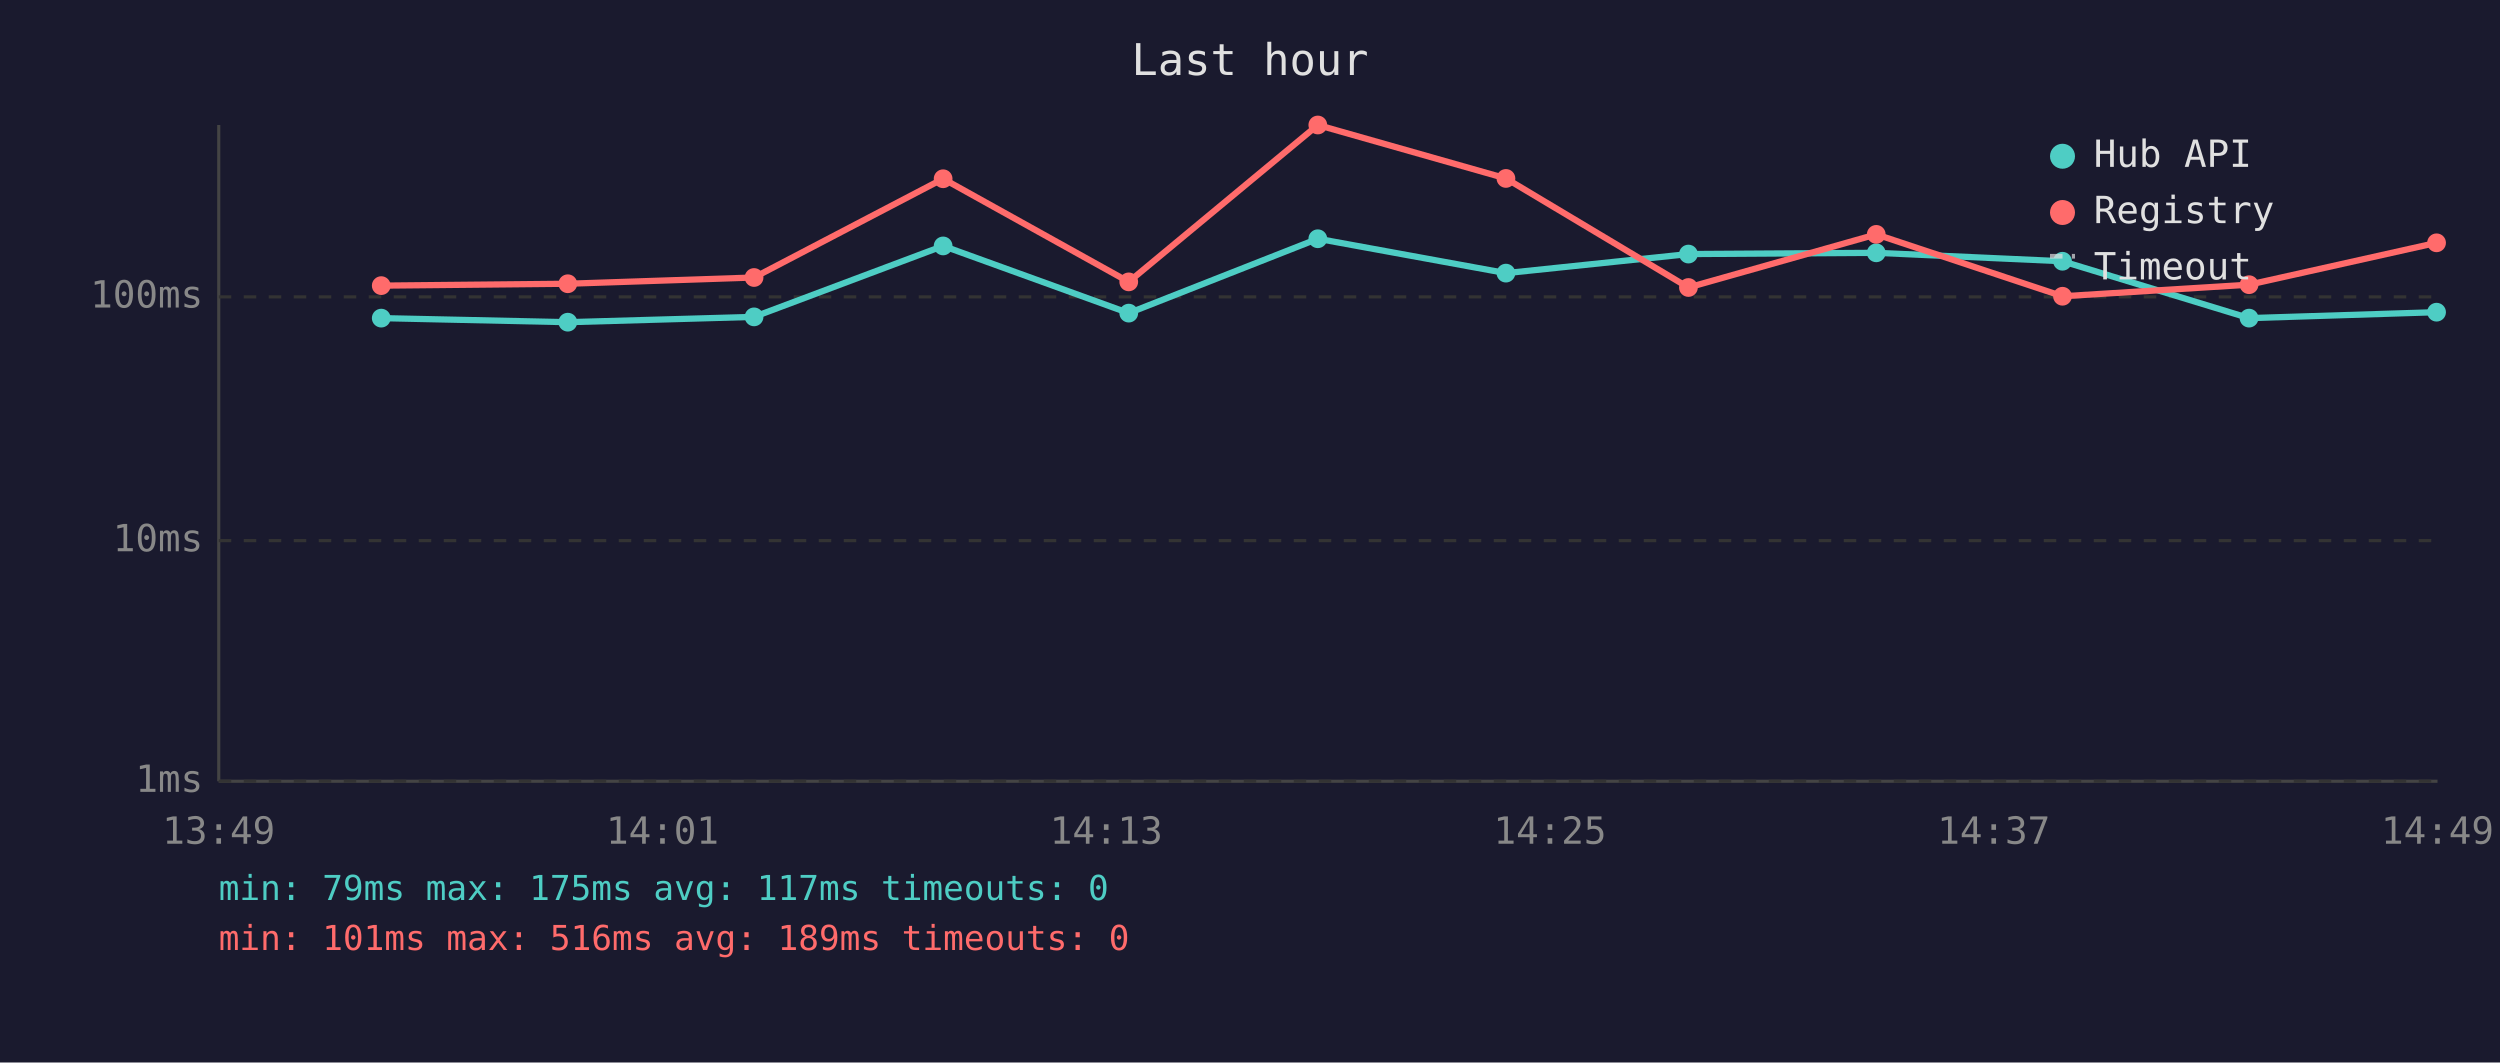
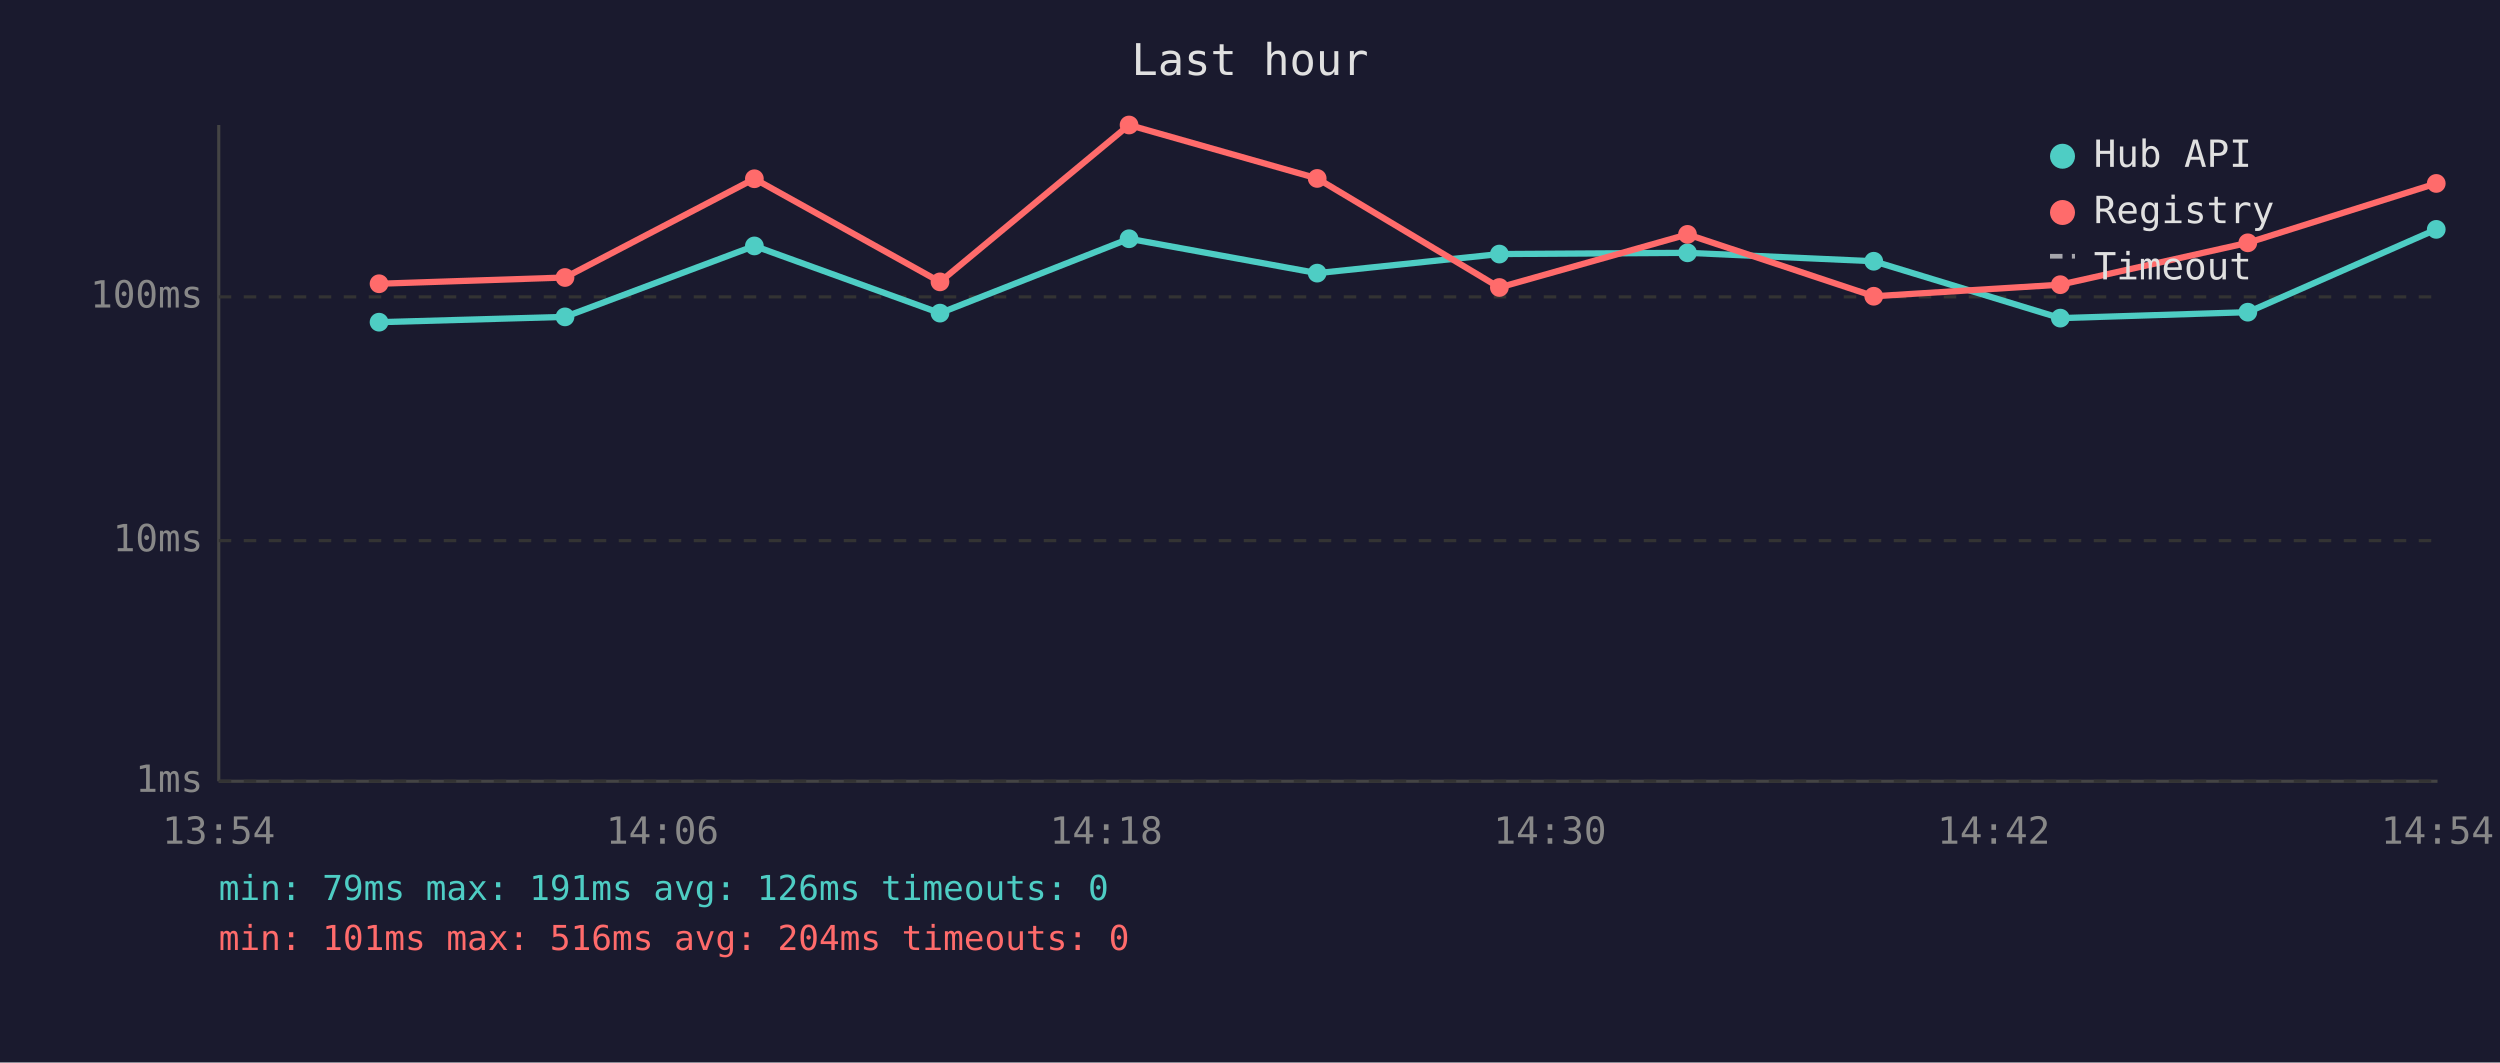
<svg xmlns="http://www.w3.org/2000/svg" viewBox="0 0 800 340" font-family="monospace" font-size="12">
  <rect width="800" height="340" fill="#1a1a2e" />
  <text x="400" y="24" fill="#e0e0e0" font-size="14" text-anchor="middle">Last hour</text>
  <line x1="70" y1="40" x2="70" y2="250" stroke="#444" stroke-width="1" />
  <line x1="70" y1="250" x2="780" y2="250" stroke="#444" stroke-width="1" />
  <line x1="70" y1="250" x2="780" y2="250" stroke="#333" stroke-width="1" stroke-dasharray="4" />
  <text x="65" y="250" fill="#888" text-anchor="end" dominant-baseline="middle">1ms</text>
  <line x1="70" y1="173" x2="780" y2="173" stroke="#333" stroke-width="1" stroke-dasharray="4" />
  <text x="65" y="173" fill="#888" text-anchor="end" dominant-baseline="middle">10ms</text>
  <line x1="70" y1="95" x2="780" y2="95" stroke="#333" stroke-width="1" stroke-dasharray="4" />
  <text x="65" y="95" fill="#888" text-anchor="end" dominant-baseline="middle">100ms</text>
-   <text x="70" y="270" fill="#888" text-anchor="middle">13:49</text>
-   <text x="212" y="270" fill="#888" text-anchor="middle">14:01</text>
-   <text x="354" y="270" fill="#888" text-anchor="middle">14:13</text>
-   <text x="496" y="270" fill="#888" text-anchor="middle">14:25</text>
-   <text x="638" y="270" fill="#888" text-anchor="middle">14:37</text>
-   <text x="780" y="270" fill="#888" text-anchor="middle">14:49</text>
-   <polyline points="122.0,101.8 181.7,103.1 241.3,101.4 301.8,78.7 361.2,100.2 421.7,76.4 481.9,87.4 540.3,81.3 600.4,80.9 660.0,83.6 719.7,101.8 779.7,99.9" fill="none" stroke="#4ecdc4" stroke-width="2" opacity="1" />
-   <circle cx="122.0" cy="101.8" r="3" fill="#4ecdc4" />
-   <circle cx="181.7" cy="103.1" r="3" fill="#4ecdc4" />
-   <circle cx="241.3" cy="101.4" r="3" fill="#4ecdc4" />
-   <circle cx="301.8" cy="78.7" r="3" fill="#4ecdc4" />
-   <circle cx="361.2" cy="100.2" r="3" fill="#4ecdc4" />
-   <circle cx="421.7" cy="76.4" r="3" fill="#4ecdc4" />
-   <circle cx="481.9" cy="87.4" r="3" fill="#4ecdc4" />
-   <circle cx="540.3" cy="81.3" r="3" fill="#4ecdc4" />
-   <circle cx="600.4" cy="80.9" r="3" fill="#4ecdc4" />
-   <circle cx="660.0" cy="83.6" r="3" fill="#4ecdc4" />
-   <circle cx="719.7" cy="101.8" r="3" fill="#4ecdc4" />
-   <circle cx="779.7" cy="99.9" r="3" fill="#4ecdc4" />
-   <polyline points="122.0,91.4 181.7,90.8 241.3,88.8 301.8,57.2 361.2,90.2 421.7,40.0 481.9,57.1 540.3,92.0 600.4,75.0 660.0,94.8 719.7,91.1 779.7,77.7" fill="none" stroke="#ff6b6b" stroke-width="2" opacity="1" />
-   <circle cx="122.0" cy="91.4" r="3" fill="#ff6b6b" />
-   <circle cx="181.7" cy="90.8" r="3" fill="#ff6b6b" />
-   <circle cx="241.3" cy="88.8" r="3" fill="#ff6b6b" />
-   <circle cx="301.8" cy="57.2" r="3" fill="#ff6b6b" />
-   <circle cx="361.2" cy="90.2" r="3" fill="#ff6b6b" />
-   <circle cx="421.7" cy="40.0" r="3" fill="#ff6b6b" />
-   <circle cx="481.9" cy="57.1" r="3" fill="#ff6b6b" />
-   <circle cx="540.3" cy="92.0" r="3" fill="#ff6b6b" />
-   <circle cx="600.4" cy="75.0" r="3" fill="#ff6b6b" />
-   <circle cx="660.0" cy="94.8" r="3" fill="#ff6b6b" />
-   <circle cx="719.7" cy="91.1" r="3" fill="#ff6b6b" />
-   <circle cx="779.7" cy="77.7" r="3" fill="#ff6b6b" />
+   <text x="70" y="270" fill="#888" text-anchor="middle">13:54</text>
+   <text x="212" y="270" fill="#888" text-anchor="middle">14:06</text>
+   <text x="354" y="270" fill="#888" text-anchor="middle">14:18</text>
+   <text x="496" y="270" fill="#888" text-anchor="middle">14:30</text>
+   <text x="638" y="270" fill="#888" text-anchor="middle">14:42</text>
+   <text x="780" y="270" fill="#888" text-anchor="middle">14:54</text>
+   <polyline points="121.3,103.1 180.8,101.4 241.4,78.7 300.8,100.2 361.3,76.4 421.5,87.4 479.8,81.3 540.0,80.9 599.6,83.6 659.3,101.8 719.3,99.9 779.6,73.4" fill="none" stroke="#4ecdc4" stroke-width="2" opacity="1" />
+   <circle cx="121.3" cy="103.1" r="3" fill="#4ecdc4" />
+   <circle cx="180.8" cy="101.4" r="3" fill="#4ecdc4" />
+   <circle cx="241.4" cy="78.7" r="3" fill="#4ecdc4" />
+   <circle cx="300.8" cy="100.2" r="3" fill="#4ecdc4" />
+   <circle cx="361.3" cy="76.4" r="3" fill="#4ecdc4" />
+   <circle cx="421.5" cy="87.4" r="3" fill="#4ecdc4" />
+   <circle cx="479.8" cy="81.3" r="3" fill="#4ecdc4" />
+   <circle cx="540.0" cy="80.9" r="3" fill="#4ecdc4" />
+   <circle cx="599.6" cy="83.6" r="3" fill="#4ecdc4" />
+   <circle cx="659.3" cy="101.8" r="3" fill="#4ecdc4" />
+   <circle cx="719.3" cy="99.9" r="3" fill="#4ecdc4" />
+   <circle cx="779.6" cy="73.4" r="3" fill="#4ecdc4" />
+   <polyline points="121.3,90.8 180.8,88.8 241.4,57.2 300.8,90.2 361.3,40.0 421.5,57.1 479.8,92.0 540.0,75.0 599.6,94.8 659.3,91.1 719.3,77.7 779.6,58.7" fill="none" stroke="#ff6b6b" stroke-width="2" opacity="1" />
+   <circle cx="121.3" cy="90.8" r="3" fill="#ff6b6b" />
+   <circle cx="180.8" cy="88.8" r="3" fill="#ff6b6b" />
+   <circle cx="241.4" cy="57.2" r="3" fill="#ff6b6b" />
+   <circle cx="300.8" cy="90.2" r="3" fill="#ff6b6b" />
+   <circle cx="361.3" cy="40.0" r="3" fill="#ff6b6b" />
+   <circle cx="421.5" cy="57.1" r="3" fill="#ff6b6b" />
+   <circle cx="479.8" cy="92.0" r="3" fill="#ff6b6b" />
+   <circle cx="540.0" cy="75.0" r="3" fill="#ff6b6b" />
+   <circle cx="599.6" cy="94.8" r="3" fill="#ff6b6b" />
+   <circle cx="659.3" cy="91.1" r="3" fill="#ff6b6b" />
+   <circle cx="719.3" cy="77.7" r="3" fill="#ff6b6b" />
+   <circle cx="779.6" cy="58.7" r="3" fill="#ff6b6b" />
  <circle cx="660" cy="50" r="4" fill="#4ecdc4" />
  <text x="670" y="50" fill="#e0e0e0" dominant-baseline="middle">Hub API</text>
  <circle cx="660" cy="68" r="4" fill="#ff6b6b" />
  <text x="670" y="68" fill="#e0e0e0" dominant-baseline="middle">Registry</text>
  <line x1="656" y1="82" x2="664" y2="82" stroke="#e0e0e0" stroke-width="1.5" stroke-dasharray="4,3" opacity="0.7" />
  <text x="670" y="86" fill="#e0e0e0" dominant-baseline="middle">Timeout</text>
-   <text x="70" y="288" fill="#4ecdc4" font-size="11">min: 79ms  max: 175ms  avg: 117ms  timeouts: 0</text>
-   <text x="70" y="304" fill="#ff6b6b" font-size="11">min: 101ms  max: 516ms  avg: 189ms  timeouts: 0</text>
+   <text x="70" y="288" fill="#4ecdc4" font-size="11">min: 79ms  max: 191ms  avg: 126ms  timeouts: 0</text>
+   <text x="70" y="304" fill="#ff6b6b" font-size="11">min: 101ms  max: 516ms  avg: 204ms  timeouts: 0</text>
</svg>
